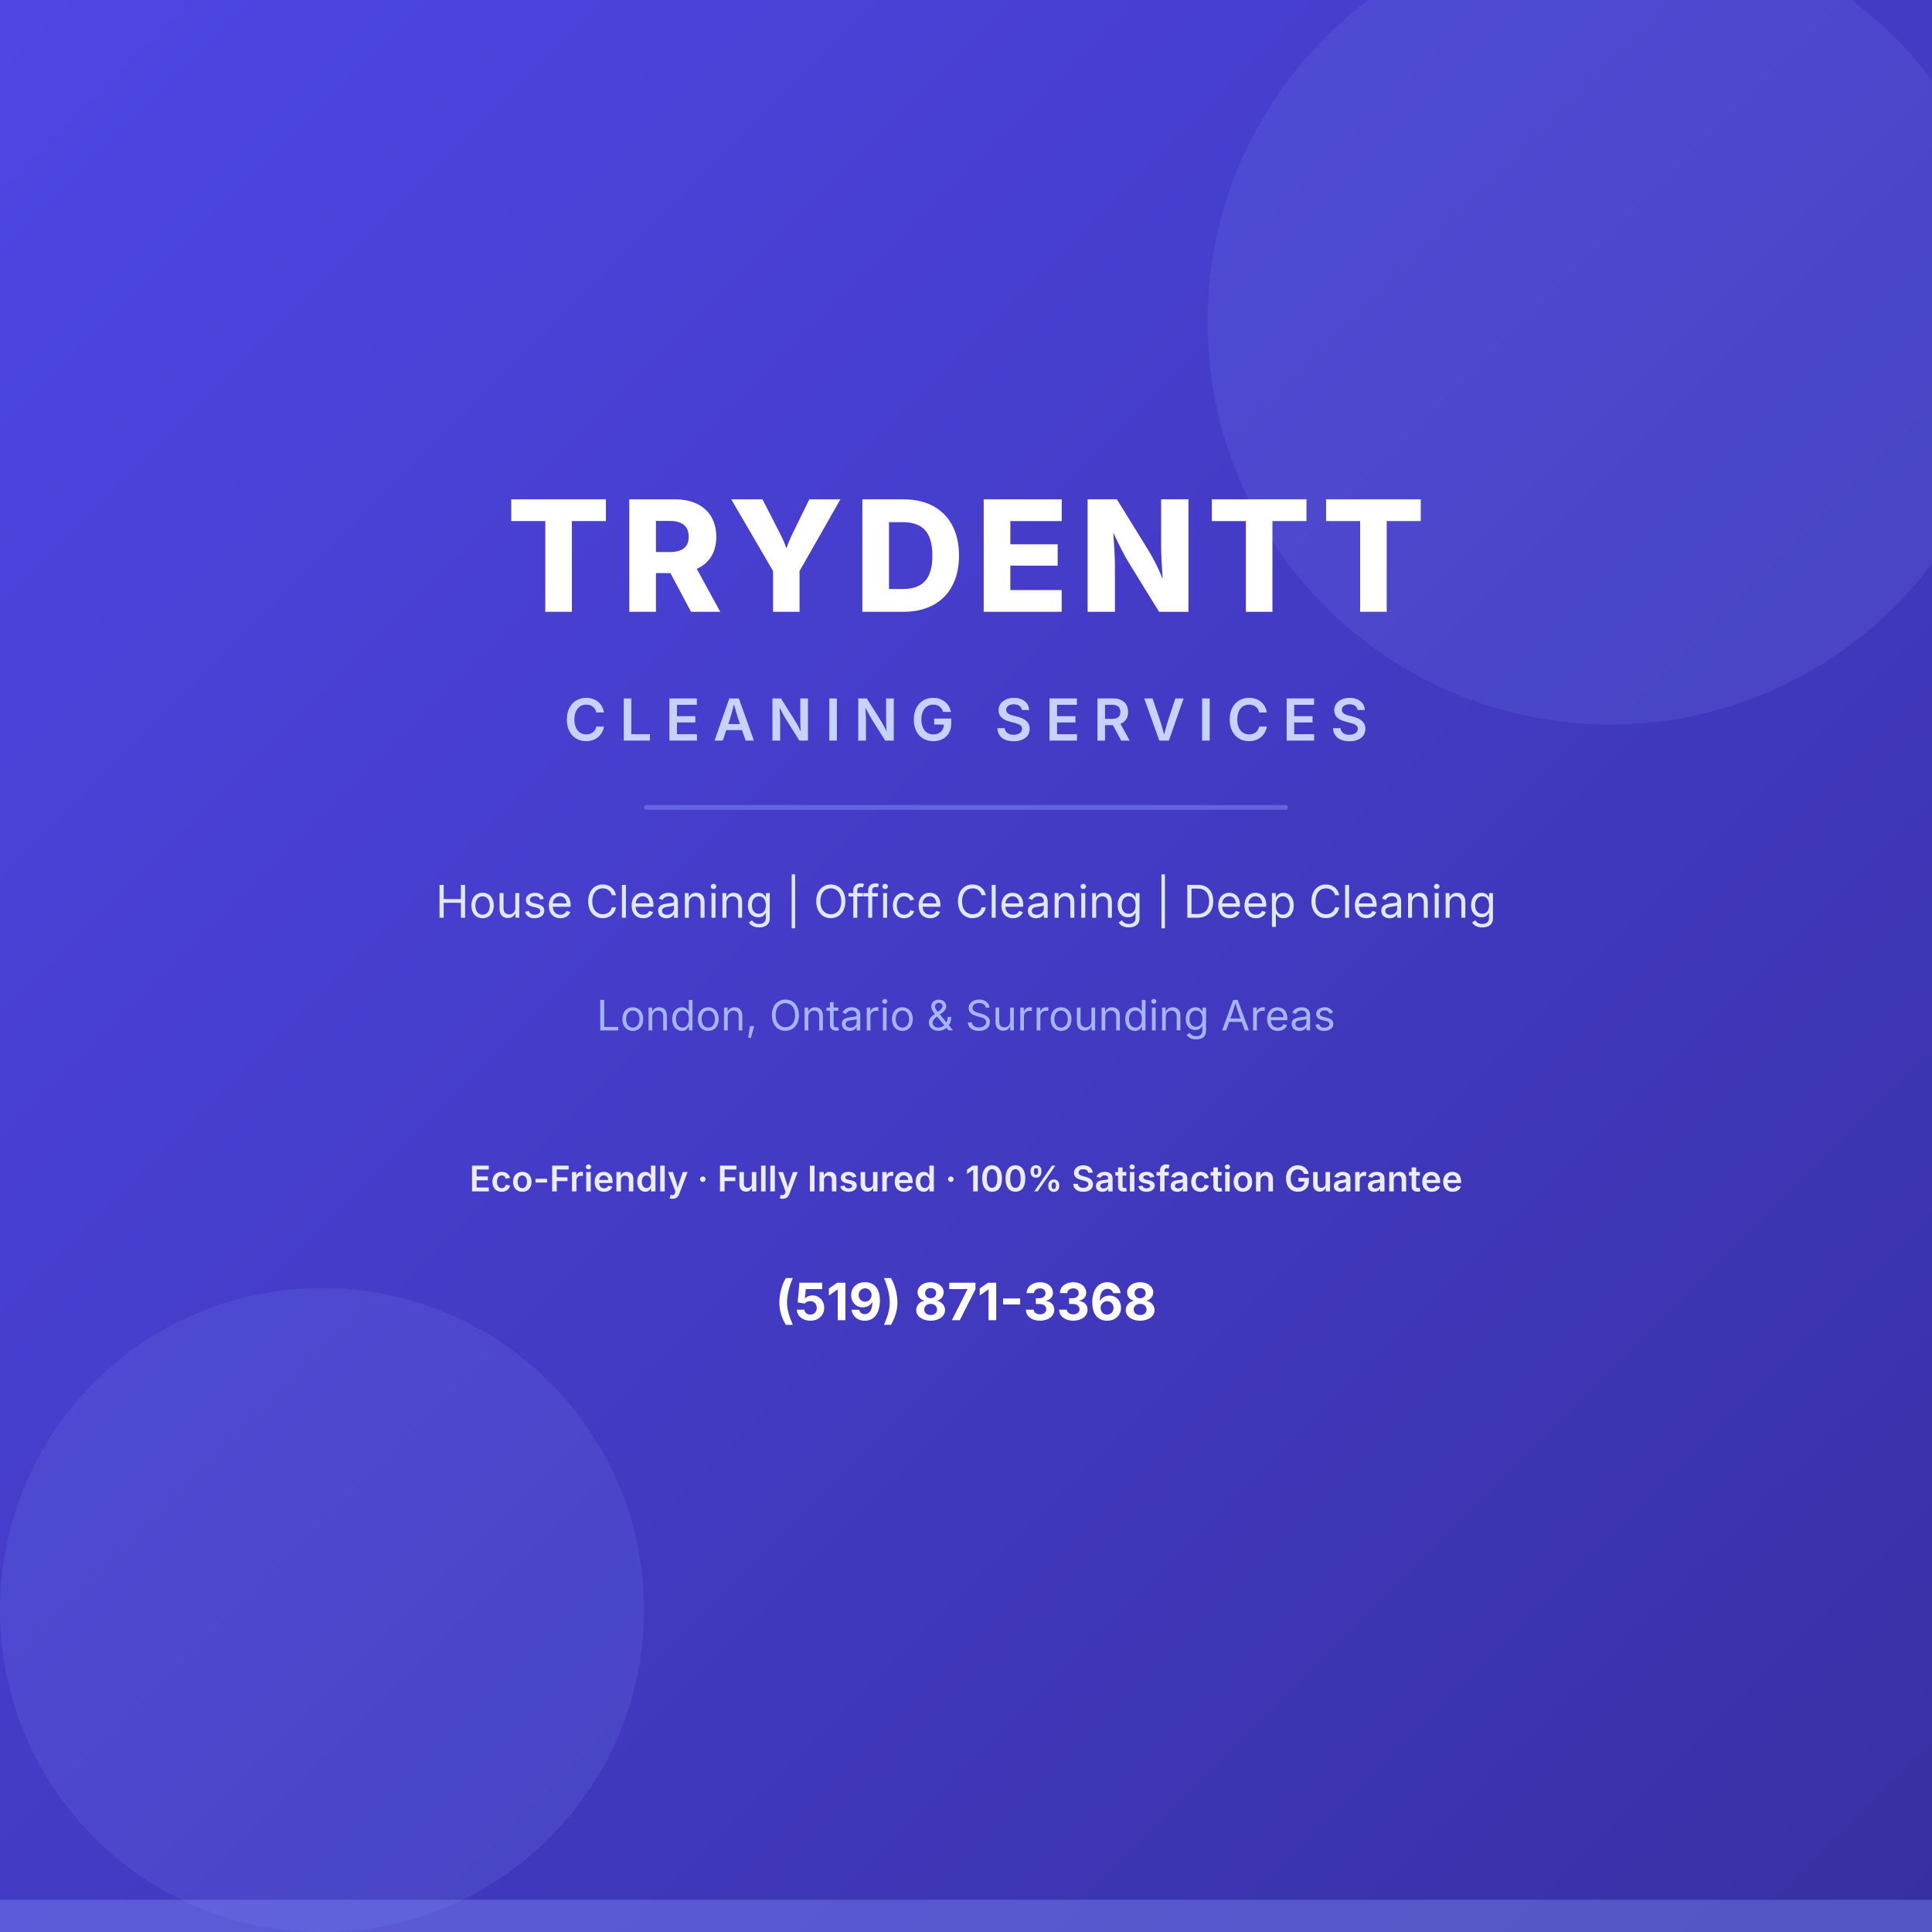
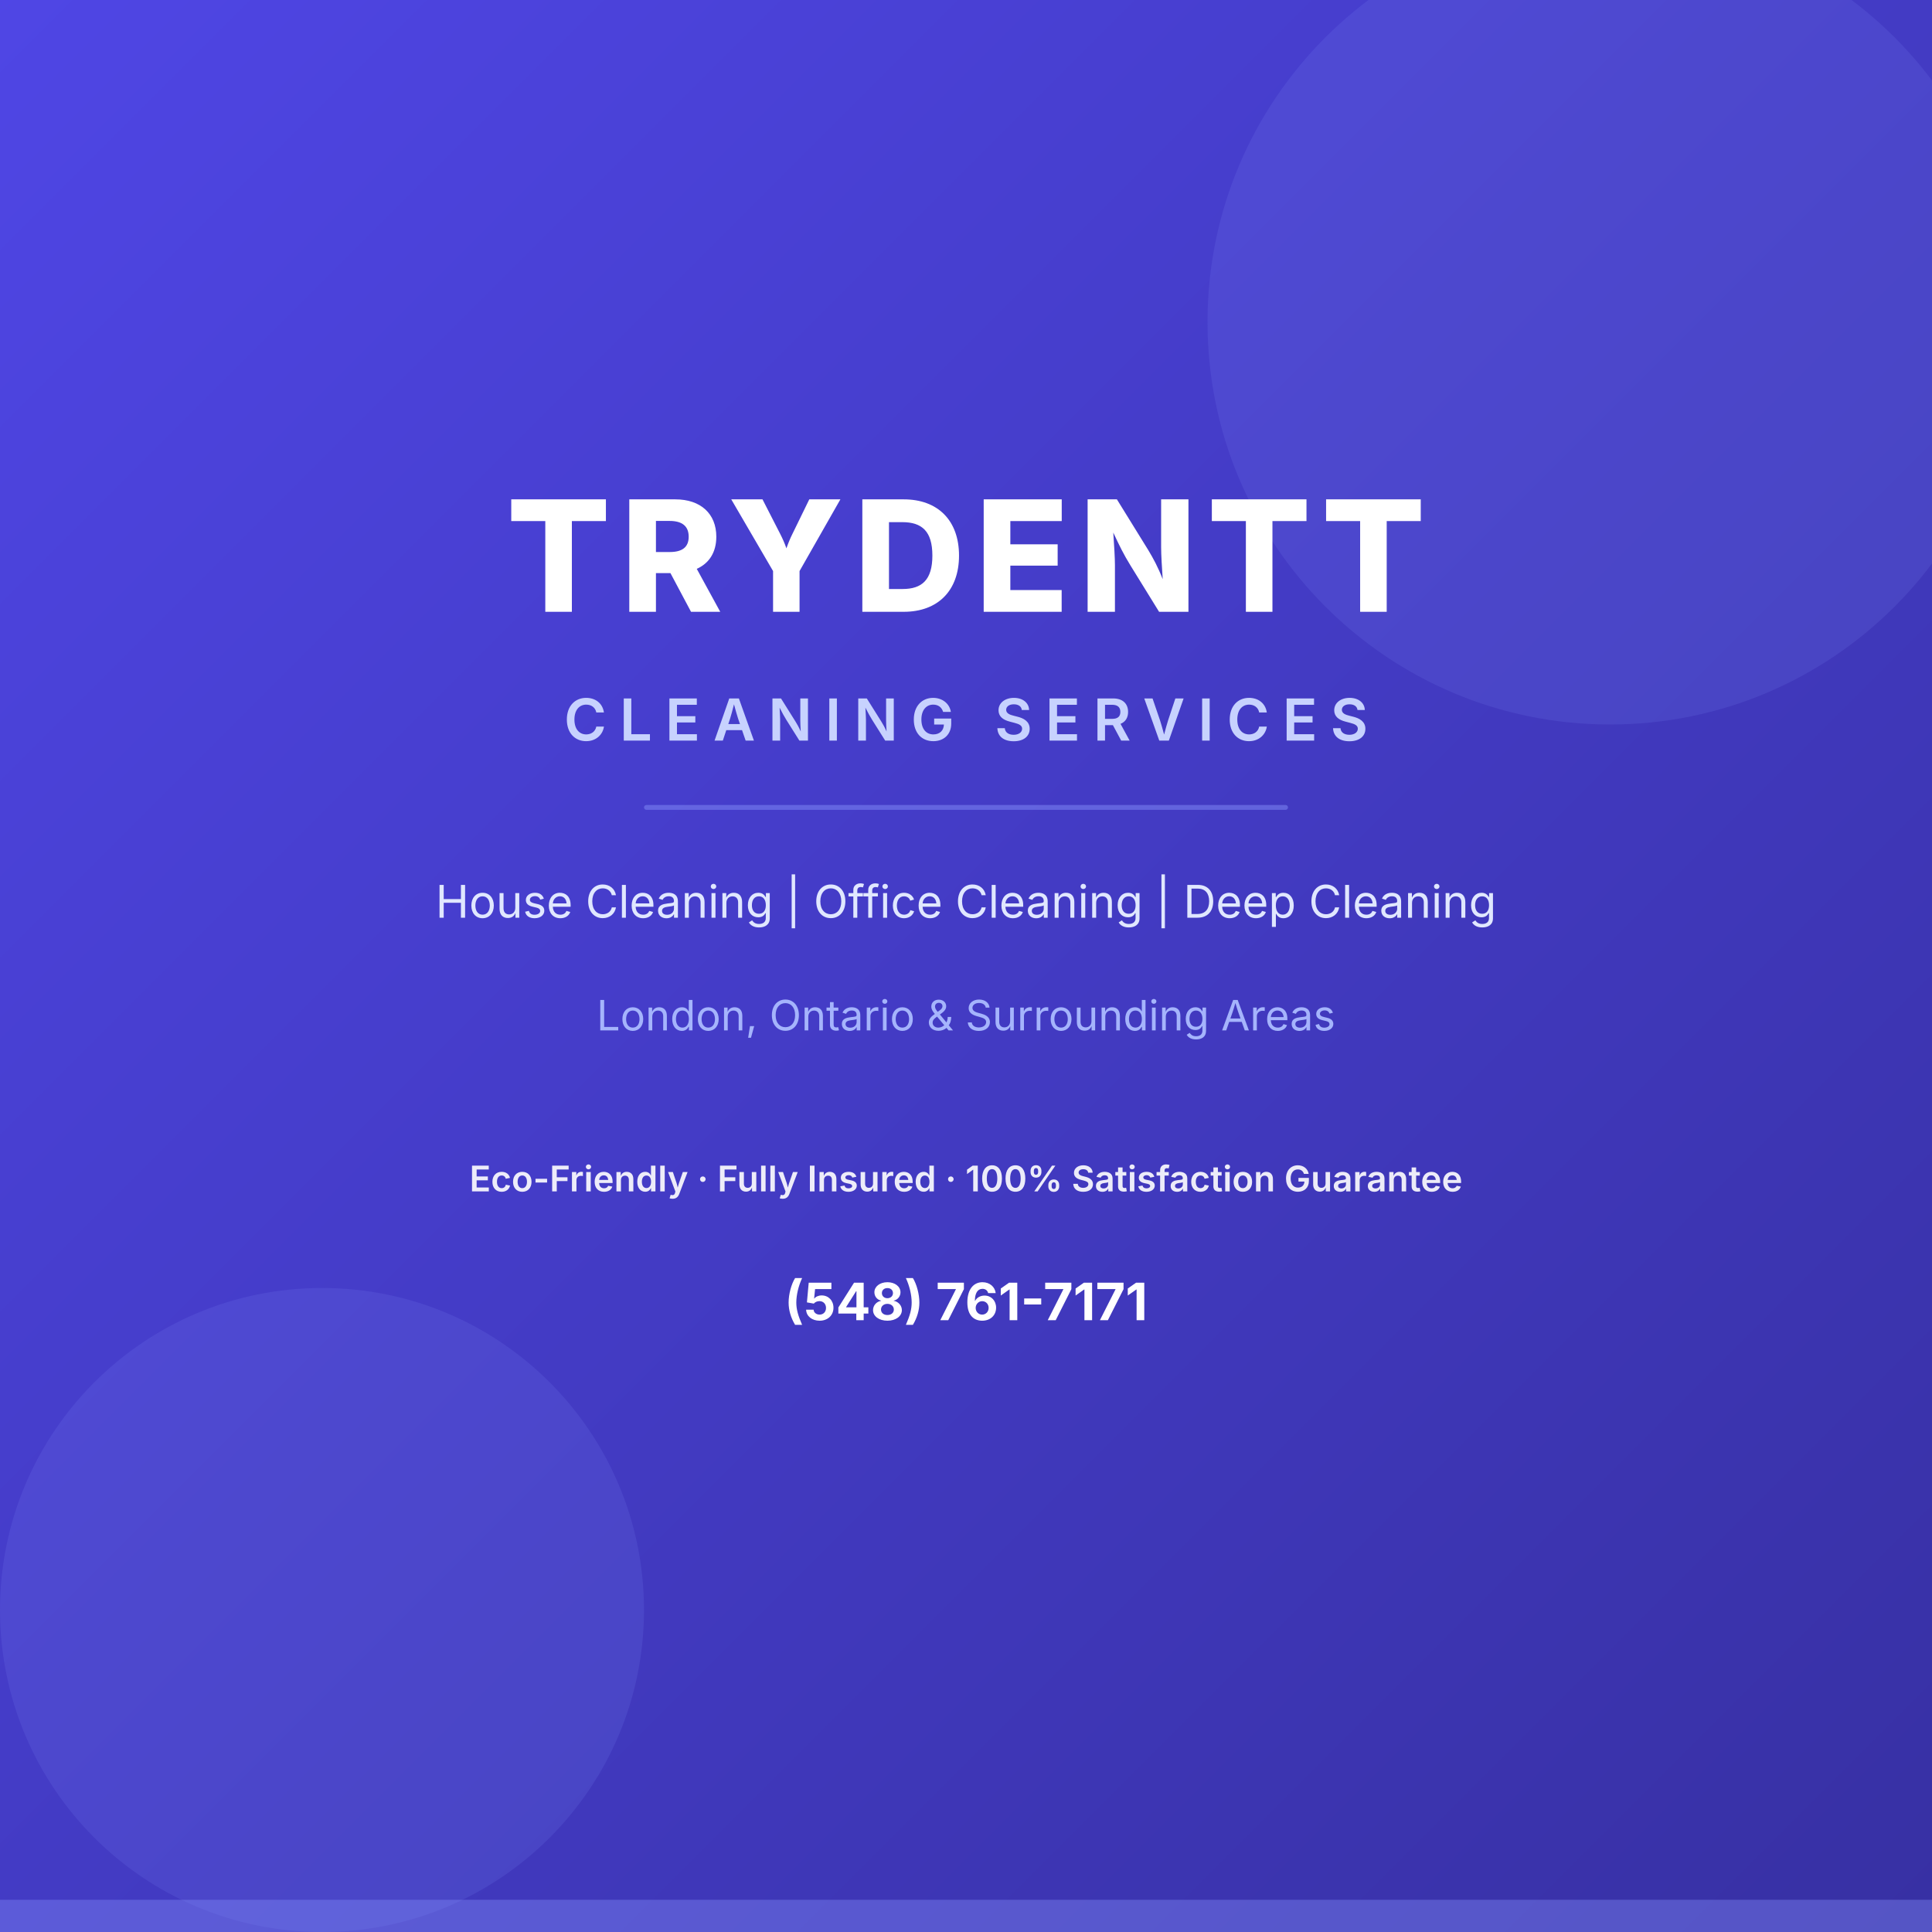
<svg xmlns="http://www.w3.org/2000/svg" width="1200" height="1200" viewBox="0 0 1200 1200">
  <defs>
    <linearGradient id="bg" x1="0%" y1="0%" x2="100%" y2="100%">
      <stop offset="0%" style="stop-color:#4F46E5;stop-opacity:1" />
      <stop offset="100%" style="stop-color:#3730A3;stop-opacity:1" />
    </linearGradient>
  </defs>
  <rect width="1200" height="1200" fill="url(#bg)" />
  <circle cx="1000" cy="200" r="250" fill="#818CF8" opacity="0.15" />
  <circle cx="200" cy="1000" r="200" fill="#818CF8" opacity="0.15" />
  <text x="600" y="380" font-family="system-ui, -apple-system, 'Segoe UI', sans-serif" font-size="96" font-weight="800" fill="white" text-anchor="middle" letter-spacing="6">TRYDENTT</text>
  <text x="600" y="460" font-family="system-ui, -apple-system, 'Segoe UI', sans-serif" font-size="36" font-weight="600" fill="#C7D2FE" text-anchor="middle" letter-spacing="8">CLEANING SERVICES</text>
  <rect x="400" y="500" width="400" height="3" fill="#818CF8" opacity="0.5" rx="1.5" />
  <text x="600" y="570" font-family="system-ui, -apple-system, 'Segoe UI', sans-serif" font-size="28" fill="#E0E7FF" text-anchor="middle">House Cleaning  |  Office Cleaning  |  Deep Cleaning</text>
  <text x="600" y="640" font-family="system-ui, -apple-system, 'Segoe UI', sans-serif" font-size="26" fill="#A5B4FC" text-anchor="middle">London, Ontario &amp; Surrounding Areas</text>
  <text x="600" y="740" font-family="system-ui, -apple-system, 'Segoe UI', sans-serif" font-size="22" font-weight="600" fill="white" text-anchor="middle" opacity="0.9">Eco-Friendly  ·  Fully Insured  ·  100% Satisfaction Guarantee</text>
-   <text x="600" y="820" font-family="system-ui, -apple-system, 'Segoe UI', sans-serif" font-size="32" font-weight="700" fill="white" text-anchor="middle">(519) 871-3368</text>
+   <text x="600" y="820" font-family="system-ui, -apple-system, 'Segoe UI', sans-serif" font-size="32" font-weight="700" fill="white" text-anchor="middle">(548) 761-7171</text>
  <rect x="0" y="1180" width="1200" height="20" fill="#818CF8" opacity="0.4" />
</svg>
